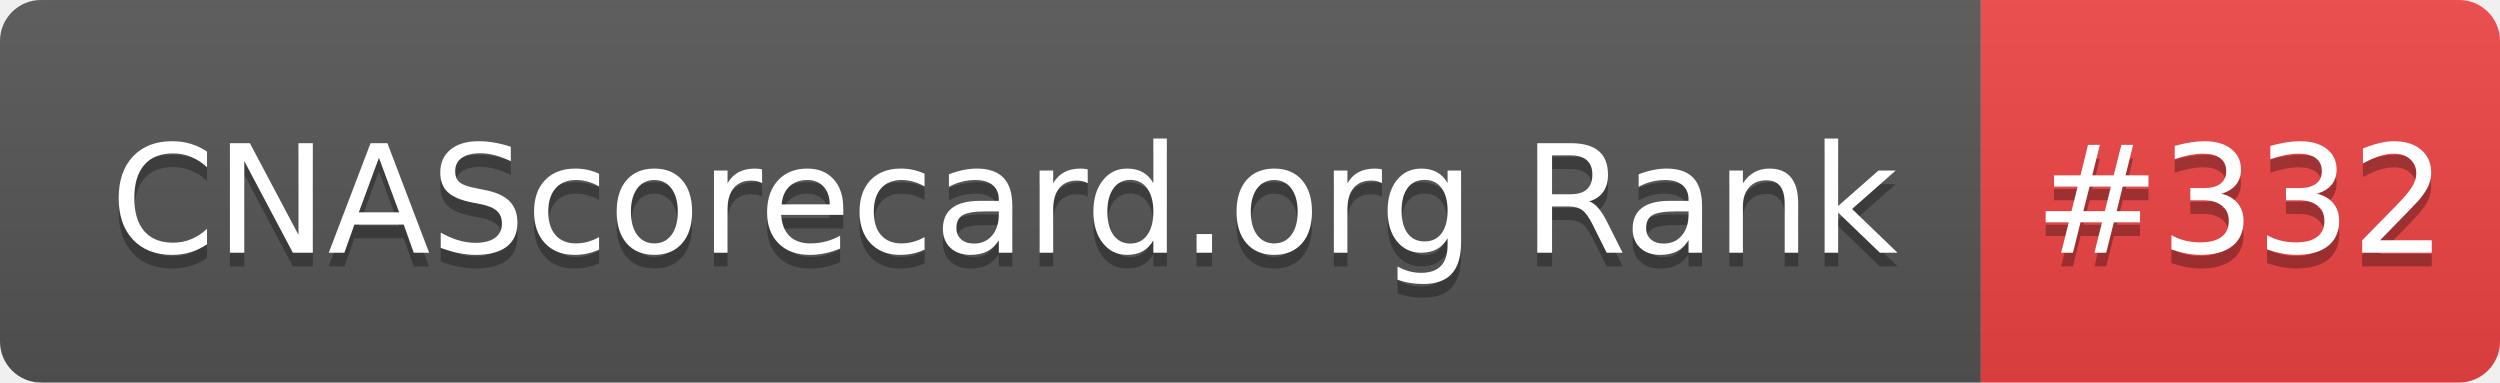
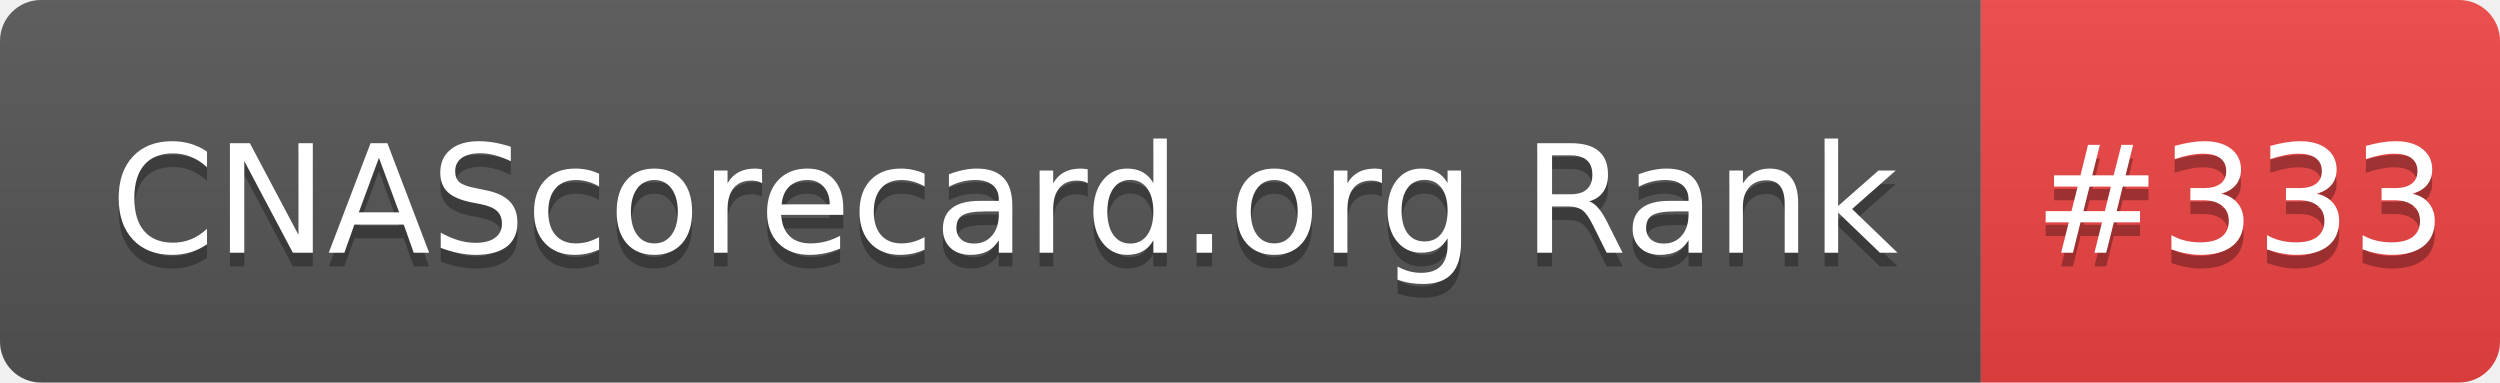
- <svg xmlns="http://www.w3.org/2000/svg" width="183" height="28" role="img" aria-label="CNAScorecard.org Rank: #332">
+ <svg xmlns="http://www.w3.org/2000/svg" width="183" height="28" role="img" aria-label="CNAScorecard.org Rank: #333">
  <linearGradient id="s" x2="0" y2="100%">
    <stop offset="0" stop-color="#bbb" stop-opacity=".1" />
    <stop offset="1" stop-opacity=".1" />
  </linearGradient>
  <clipPath id="r">
    <rect width="183" height="28" rx="3" fill="#fff" />
  </clipPath>
  <g clip-path="url(#r)">
    <rect width="145" height="28" fill="#555" />
    <rect x="145" width="38" height="28" fill="#EF4444" />
    <rect width="183" height="28" fill="url(#s)" />
  </g>
  <g fill="#fff" text-anchor="middle" font-family="Verdana,Geneva,DejaVu Sans,sans-serif" text-rendering="geometricPrecision" font-size="110">
    <text aria-hidden="true" x="735" y="195" fill="#010101" fill-opacity=".3" transform="scale(.1)" textLength="1350">CNAScorecard.org Rank</text>
    <text x="735" y="185" transform="scale(.1)" fill="#fff" textLength="1350">CNAScorecard.org Rank</text>
-     <text aria-hidden="true" x="1640" y="195" fill="#010101" fill-opacity=".3" transform="scale(.1)" textLength="280">#332</text>
-     <text x="1640" y="185" transform="scale(.1)" fill="#fff" textLength="280">#332</text>
+     <text aria-hidden="true" x="1640" y="195" fill="#010101" fill-opacity=".3" transform="scale(.1)" textLength="280">#333</text>
+     <text x="1640" y="185" transform="scale(.1)" fill="#fff" textLength="280">#333</text>
  </g>
</svg>
